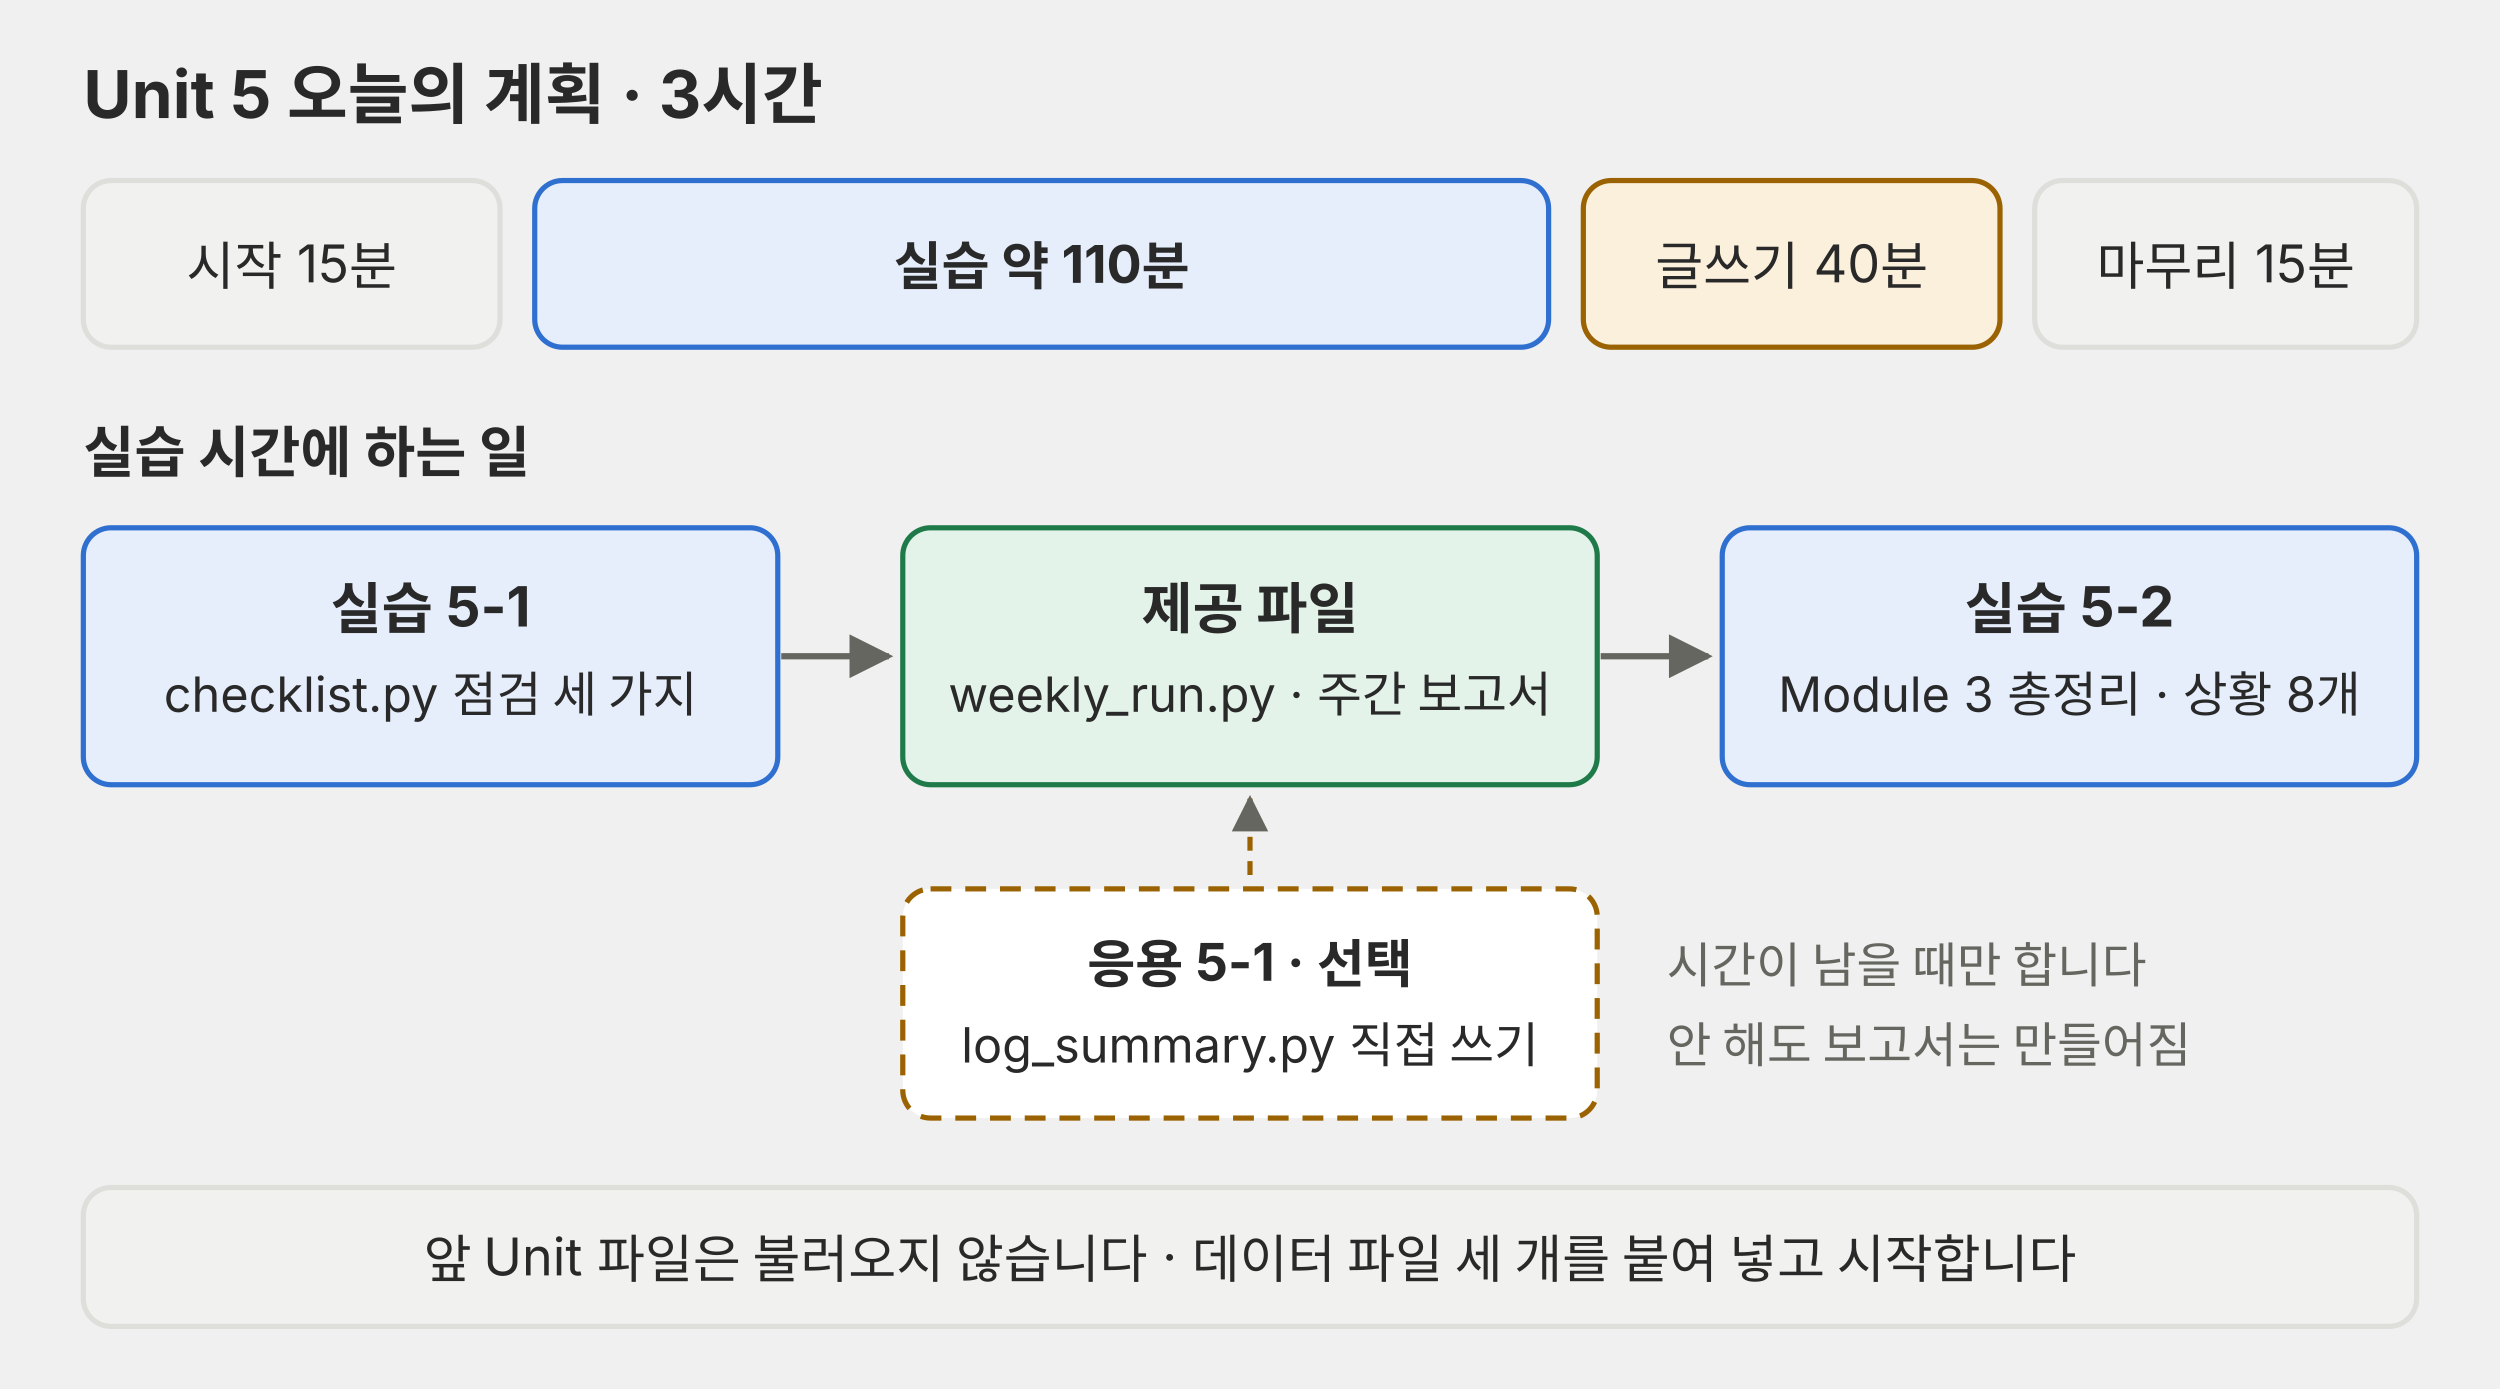
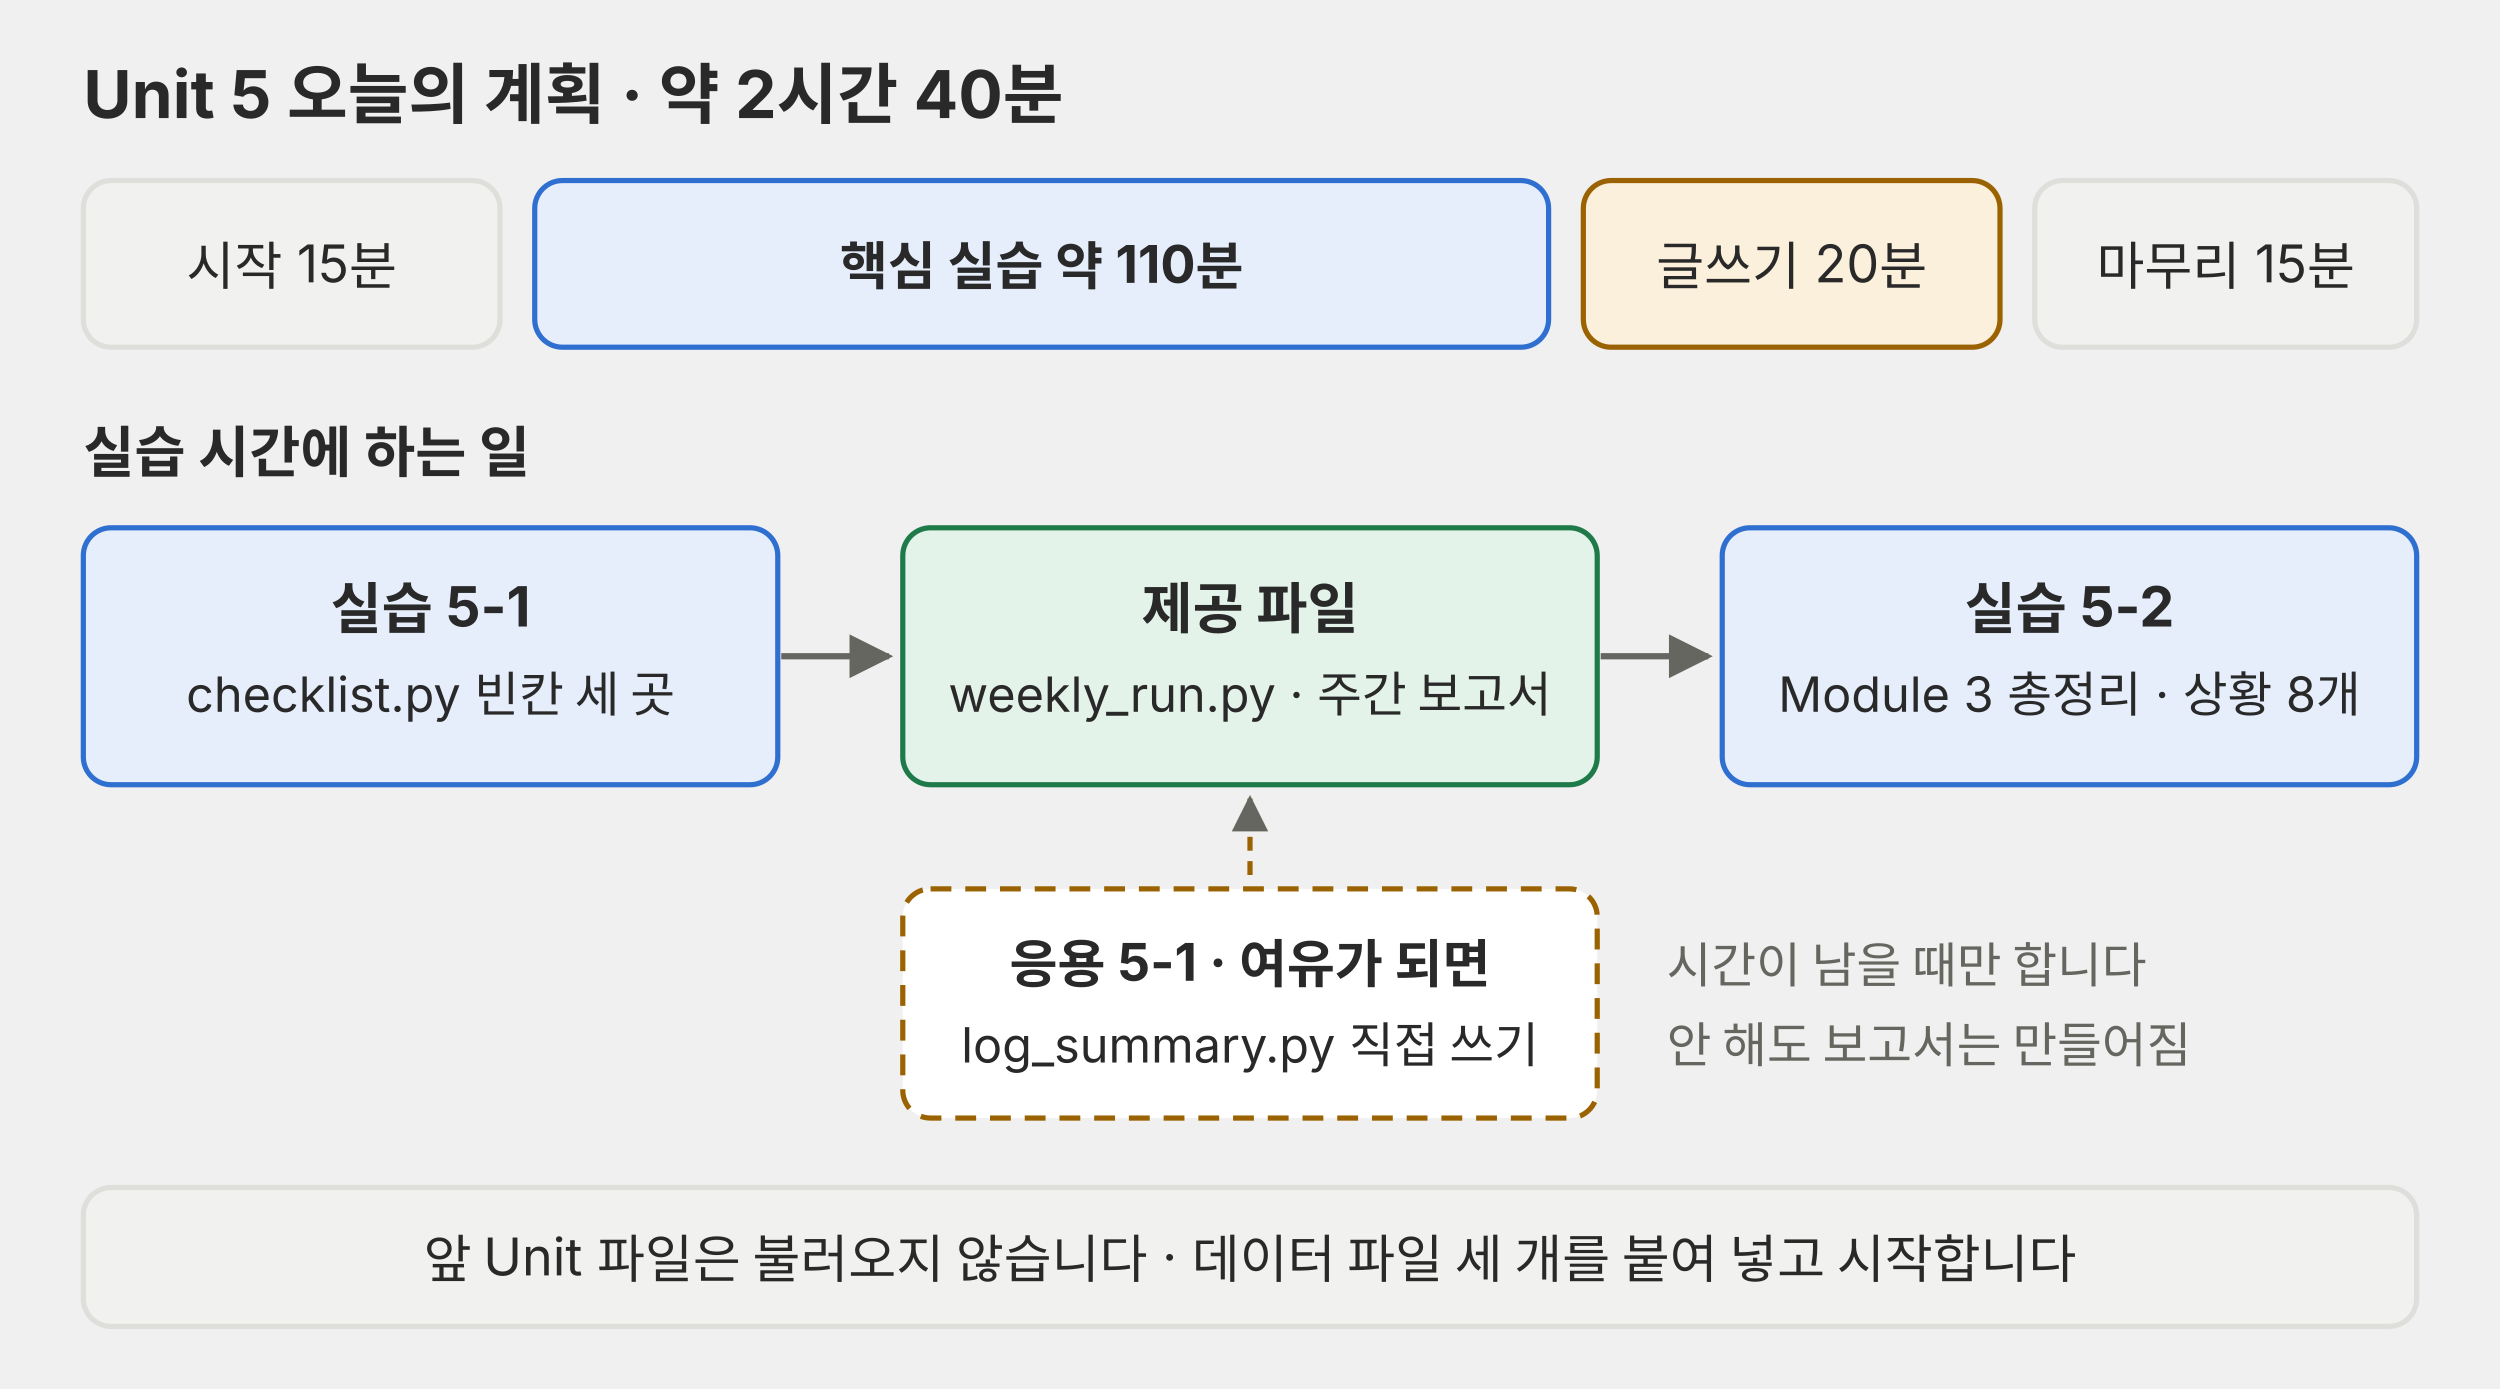
<svg xmlns="http://www.w3.org/2000/svg" viewBox="0 0 720 400" role="img">
  <defs>
    <marker id="a-p01" viewBox="0 0 10 10" refX="9" refY="5" markerWidth="7" markerHeight="7" orient="auto-start-reverse">
      <path d="M0,0 L10,5 L0,10 z" fill="#666660" />
    </marker>
  </defs>
  <g font-family="Pretendard, 'Noto Sans KR', -apple-system, 'Segoe UI', sans-serif" fill="#292929">
-     <text x="24" y="34" font-size="19" font-weight="700">Unit 5 오늘의 계획 · 3시간</text>
+     <text x="24" y="34" font-size="19" font-weight="700">Unit 5 오늘의 계획 · 약 2시간 40분</text>
    <rect x="24" y="52" width="120" height="48" rx="8" fill="#f1f1ef" stroke="#dededb" stroke-width="1.5" />
    <text x="84" y="82" font-size="15" text-anchor="middle">시작 15분</text>
    <rect x="154" y="52" width="292" height="48" rx="8" fill="#e6eefb" stroke="#2f6fd0" stroke-width="1.5" />
-     <text x="300" y="82" font-size="15" text-anchor="middle" font-weight="700">실습 약 110분</text>
+     <text x="300" y="82" font-size="15" text-anchor="middle" font-weight="700">핵심 실습 약 110분</text>
    <rect x="456" y="52" width="120" height="48" rx="8" fill="#fbf0dc" stroke="#9a6200" stroke-width="1.5" />
-     <text x="516" y="82" font-size="15" text-anchor="middle">글쓰기 40분</text>
+     <text x="516" y="82" font-size="15" text-anchor="middle">글쓰기 20분</text>
    <rect x="586" y="52" width="110" height="48" rx="8" fill="#f1f1ef" stroke="#dededb" stroke-width="1.5" />
    <text x="641" y="82" font-size="15" text-anchor="middle">마무리 15분</text>
    <text x="24" y="136" font-size="16" font-weight="700">실습 시간에 하는 일</text>
    <rect x="24" y="152" width="200" height="74" rx="8" fill="#e6eefb" stroke="#2f6fd0" stroke-width="1.5" />
    <text x="124" y="181" font-size="16" text-anchor="middle" font-weight="700">실습 5-1</text>
-     <text x="124" y="205" font-size="14" text-anchor="middle">checklist.py 점검 세 가지</text>
+     <text x="124" y="205" font-size="14" text-anchor="middle">checklist.py 빈칸 세 곳</text>
    <rect x="260" y="152" width="200" height="74" rx="8" fill="#e4f3ea" stroke="#1f7a4a" stroke-width="1.5" />
    <text x="360" y="181" font-size="16" text-anchor="middle" font-weight="700">제공 파일</text>
    <text x="360" y="205" font-size="14" text-anchor="middle">weekly_run.py · 주간 보고서</text>
    <rect x="496" y="152" width="200" height="74" rx="8" fill="#e6eefb" stroke="#2f6fd0" stroke-width="1.5" />
    <text x="596" y="181" font-size="16" text-anchor="middle" font-weight="700">실습 5-2</text>
    <text x="596" y="205" font-size="14" text-anchor="middle">Module 3 총정리 · 상황 8개</text>
    <polyline points="225,189 256,189" fill="none" stroke="#666660" stroke-width="1.8" marker-end="url(#a-p01)" />
    <polyline points="461,189 492,189" fill="none" stroke="#666660" stroke-width="1.8" marker-end="url(#a-p01)" />
    <rect x="260" y="256" width="200" height="66" rx="8" fill="#ffffff" stroke="#9a6200" stroke-width="1.5" stroke-dasharray="6 4" />
-     <text x="360" y="283" font-size="15" text-anchor="middle" font-weight="700">응용 5-1 · 선택</text>
+     <text x="360" y="283" font-size="15" text-anchor="middle" font-weight="700">응용 5-1 · 여유가 되면</text>
    <text x="360" y="306" font-size="14" text-anchor="middle">log_summary.py 직접 쓰기</text>
    <polyline points="360,252 360,230" fill="none" stroke="#9a6200" stroke-width="1.5" stroke-dasharray="4 3" marker-end="url(#a-p01)" />
    <text x="480" y="283" font-size="14" fill="#666660">시간이 남을 때만 합니다</text>
    <text x="480" y="306" font-size="14" fill="#666660">안 해도 보고서는 만들어짐</text>
    <rect x="24" y="342" width="672" height="40" rx="8" fill="#f1f1ef" stroke="#dededb" stroke-width="1.5" />
    <text x="360" y="368" font-size="15" text-anchor="middle">앞 Unit 파일은 불러오지 않습니다 · 데이터 파일 세 개를 붙여 넣고 시작합니다</text>
  </g>
</svg>
